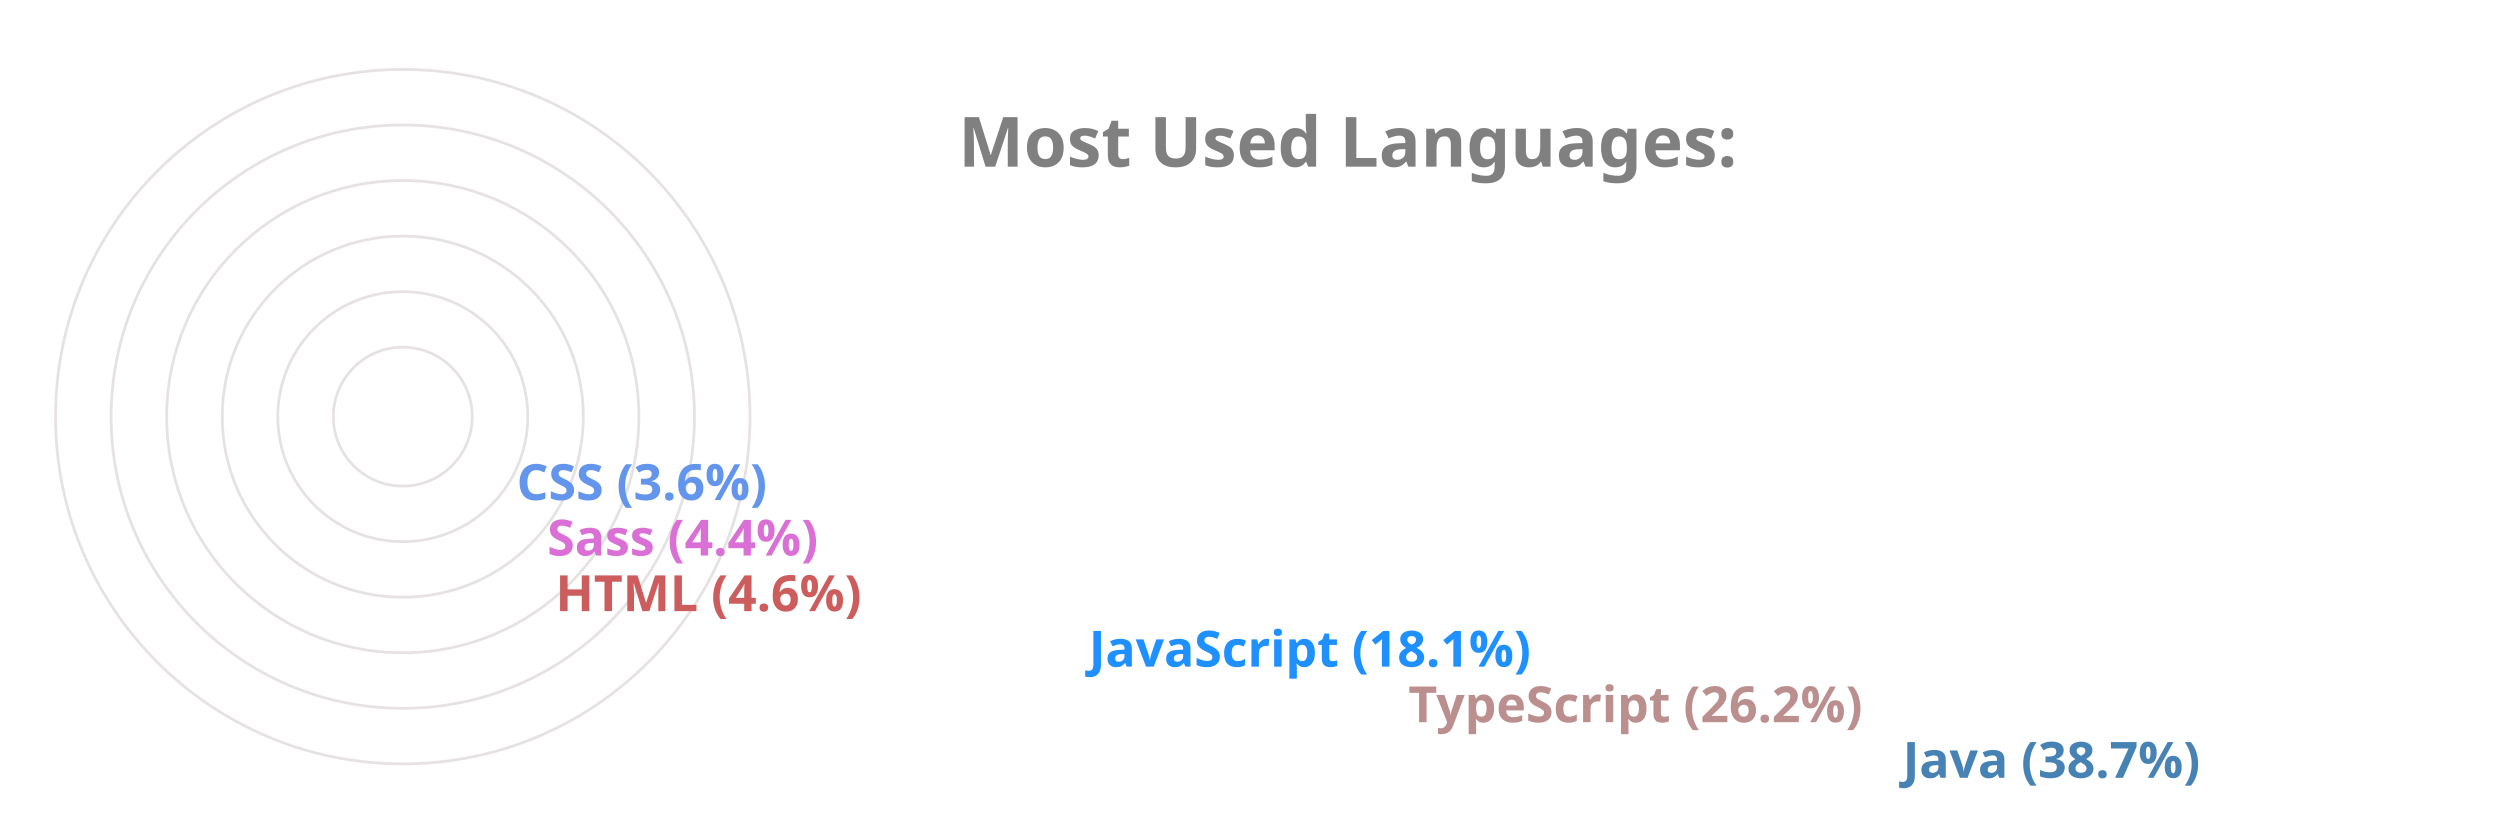
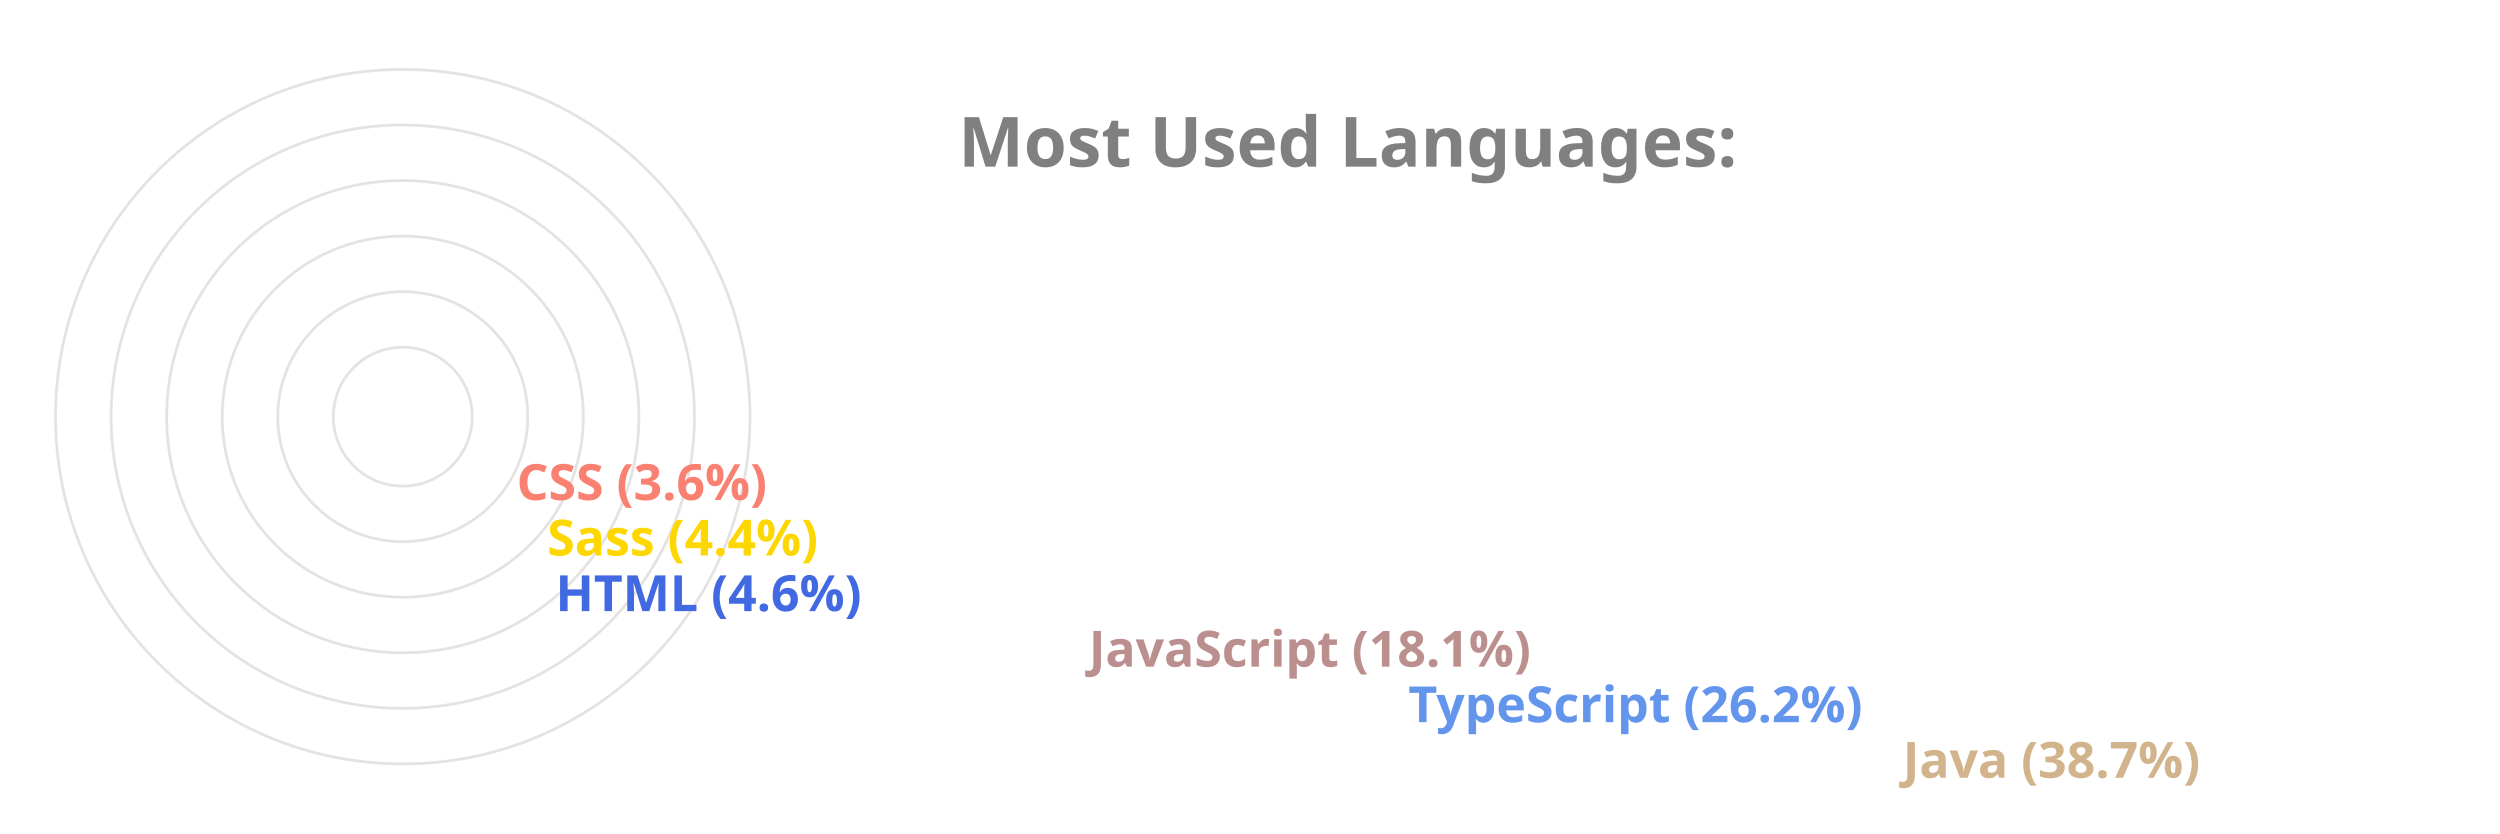
<svg xmlns="http://www.w3.org/2000/svg" viewBox="0 0 650 300" height="200px" width="600px">
  <style>
		.label {
			font: bold 25px sans-serif;
			color: #404040;
			-webkit-text-stroke: 1px white;
	  	}
		.name {
			font: bold 18px sans-serif;
			color: #404040;
	  	}

		.line {
			stroke-dasharray: 1000;
			stroke-dashoffset: 1000;
			animation: dash 3.5s ease-in-out forwards;	
			animation-iteration-count: infinite;
			animation-direction: alternate-reverse;
		}

		.path {
			stroke-dasharray: 1000;
			stroke-dashoffset: 1000;
			animation: dash 3.5s ease-in-out forwards;	
			animation-iteration-count: infinite;
			animation-direction: alternate-reverse;
		}
		  
		@keyframes dash {
			to {
				stroke-dashoffset: 0;
			}
		}

	</style>
  <g stroke="#E6E2E1" fill="none" stroke-width="1">
    <circle cx="20" cy="150" r="125" />
    <circle cx="20" cy="150" r="105" />
    <circle cx="20" cy="150" r="85" />
    <circle cx="20" cy="150" r="65" />
    <circle cx="20" cy="150" r="45" />
    <circle cx="20" cy="150" r="25" />
  </g>
  <g fill="none" stroke-width="20" class="line">
-     <line x2="550" y2="275" x1="20" y1="275" stroke="SteelBlue" />
-     <line x2="372" y2="255" x1="20" y1="255" stroke="RosyBrown" />
-     <line x2="257" y2="235" x1="20" y1="235" stroke="DodgerBlue" />
-     <line x2="65" y2="215" x1="20" y1="215" stroke="IndianRed" />
-     <line x2="62" y2="195" x1="20" y1="195" stroke="Orchid" />
-     <line x2="51" y2="175" x1="20" y1="175" stroke="CornflowerBlue" />
+     <line x2="550" y2="275" x1="20" y1="275" stroke="Tan" />
+     <line x2="372" y2="255" x1="20" y1="255" stroke="CornflowerBlue" />
+     <line x2="257" y2="235" x1="20" y1="235" stroke="RosyBrown" />
+     <line x2="65" y2="215" x1="20" y1="215" stroke="RoyalBlue" />
+     <line x2="62" y2="195" x1="20" y1="195" stroke="Gold" />
+     <line x2="51" y2="175" x1="20" y1="175" stroke="Salmon" />
  </g>
  <g fill="none" stroke-width="20" stroke-linecap="round" class="path">
-     <path d="M 20 275 A 125 125 45 0 1 -77 71" stroke="SteelBlue" />
-     <path d="M 20 255 A 105 105 45 0 1 -74 103" stroke="RosyBrown" />
-     <path d="M 20 235 A 85 85 45 0 1 -60 123" stroke="DodgerBlue" />
-     <path d="M 20 215 A 65 65 45 0 1 -44 144" stroke="IndianRed" />
-     <path d="M 20 195 A 45 45 45 0 1 -24 146" stroke="Orchid" />
-     <path d="M 20 175 A 25 25 45 0 1 -4 148" stroke="CornflowerBlue" />
+     <path d="M 20 275 A 125 125 45 0 1 -77 71" stroke="Tan" />
+     <path d="M 20 255 A 105 105 45 0 1 -74 103" stroke="CornflowerBlue" />
+     <path d="M 20 235 A 85 85 45 0 1 -60 123" stroke="RosyBrown" />
+     <path d="M 20 215 A 65 65 45 0 1 -44 144" stroke="RoyalBlue" />
+     <path d="M 20 195 A 45 45 45 0 1 -24 146" stroke="Gold" />
+     <path d="M 20 175 A 25 25 45 0 1 -4 148" stroke="Salmon" />
  </g>
  <g class="name">
-     <text x="560" y="280" fill="SteelBlue">Java (38.7%)</text>
-     <text x="382" y="260" fill="RosyBrown">TypeScript (26.2%)</text>
-     <text x="267" y="240" fill="DodgerBlue">JavaScript (18.1%)</text>
-     <text x="75" y="220" fill="IndianRed">HTML (4.6%)</text>
-     <text x="72" y="200" fill="Orchid">Sass (4.4%)</text>
-     <text x="61" y="180" fill="CornflowerBlue">CSS (3.6%)</text>
+     <text x="560" y="280" fill="Tan">Java (38.7%)</text>
+     <text x="382" y="260" fill="CornflowerBlue">TypeScript (26.2%)</text>
+     <text x="267" y="240" fill="RosyBrown">JavaScript (18.1%)</text>
+     <text x="75" y="220" fill="RoyalBlue">HTML (4.6%)</text>
+     <text x="72" y="200" fill="Gold">Sass (4.4%)</text>
+     <text x="61" y="180" fill="Salmon">CSS (3.6%)</text>
  </g>
  <g class="label">
    <text x="220" y="60" fill="grey">Most Used Languages:</text>
  </g>
</svg>
